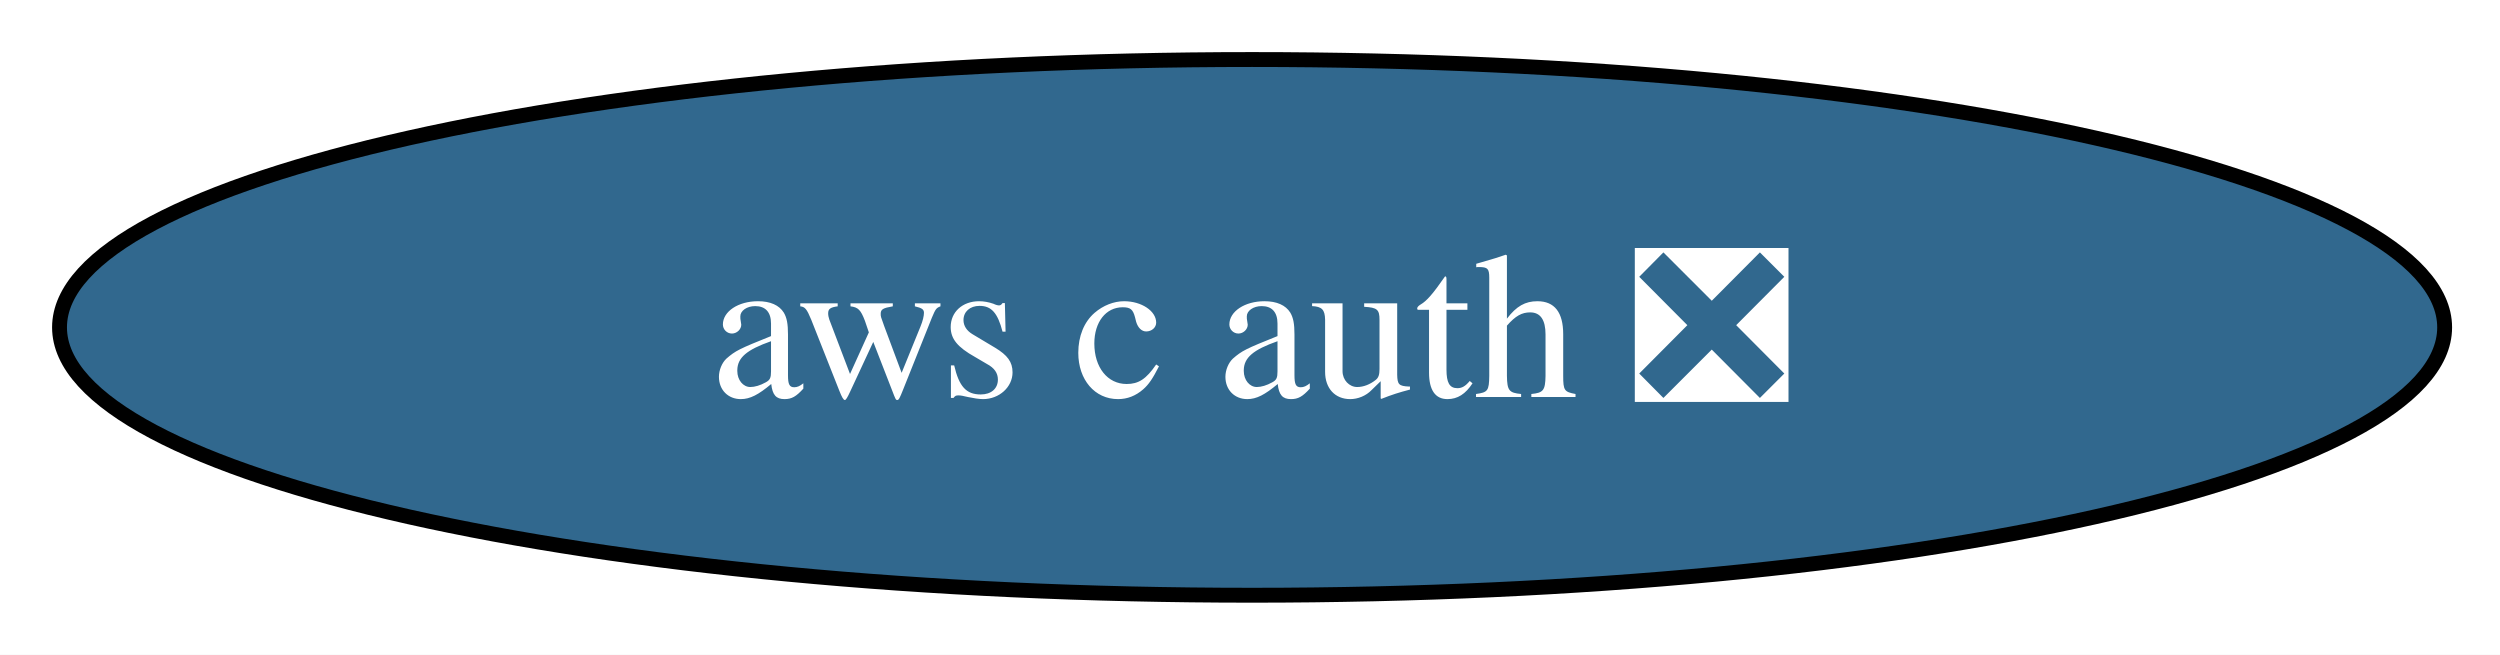
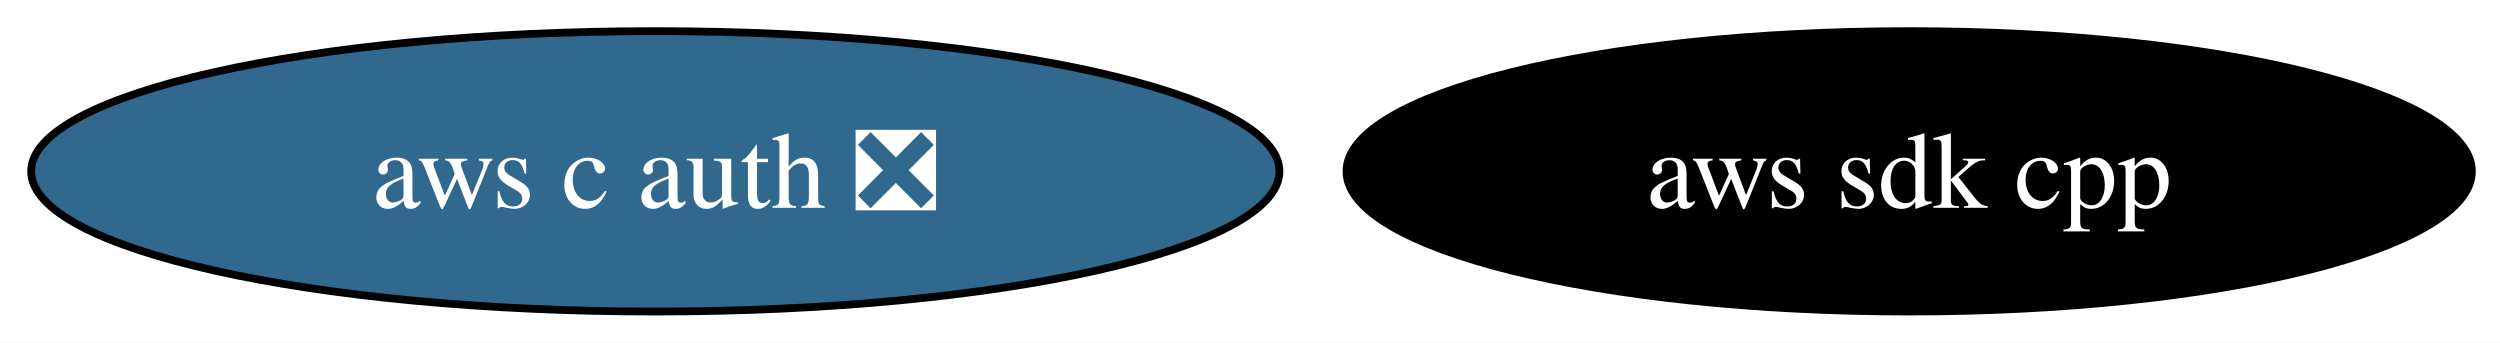
- <svg xmlns="http://www.w3.org/2000/svg" xmlns:xlink="http://www.w3.org/1999/xlink" width="168pt" height="44pt" viewBox="0.00 0.00 168.00 44.00">
+ <svg xmlns="http://www.w3.org/2000/svg" xmlns:xlink="http://www.w3.org/1999/xlink" width="321pt" height="44pt" viewBox="0.00 0.00 321.00 44.00">
  <g id="graph0" class="graph" transform="scale(1 1) rotate(0) translate(4 40)">
-     <polygon fill="white" stroke="none" points="-4,4 -4,-40 164.29,-40 164.29,4 -4,4" />
+     <polygon fill="white" stroke="none" points="-4,4 -4,-40 317.4,-40 317.4,4 -4,4" />
    <g id="node1" class="node">
      <g id="a_node1">
+         <a xlink:href="https://github.com/conda-forge/aws-sdk-cpp-feedstock" xlink:title="aws sdk cpp">
+           <ellipse fill="#000000" stroke="black" cx="241.14" cy="-18" rx="72.25" ry="18" />
+           <text xml:space="preserve" text-anchor="middle" x="241.14" y="-13.32" font-family="Times,serif" font-size="14.00" fill="white">aws sdk cpp</text>
+         </a>
+       </g>
+     </g>
+     <g id="node2" class="node">
+       <g id="a_node2">
        <a xlink:href="https://github.com/conda-forge/aws-c-auth-feedstock/pull/374" xlink:title="aws c auth ❎">
          <ellipse fill="#31688e" stroke="black" cx="80.14" cy="-18" rx="80.14" ry="18" />
          <text xml:space="preserve" text-anchor="middle" x="80.14" y="-13.32" font-family="Times,serif" font-size="14.00" fill="white">aws c auth ❎</text>
        </a>
      </g>
    </g>
  </g>
</svg>
